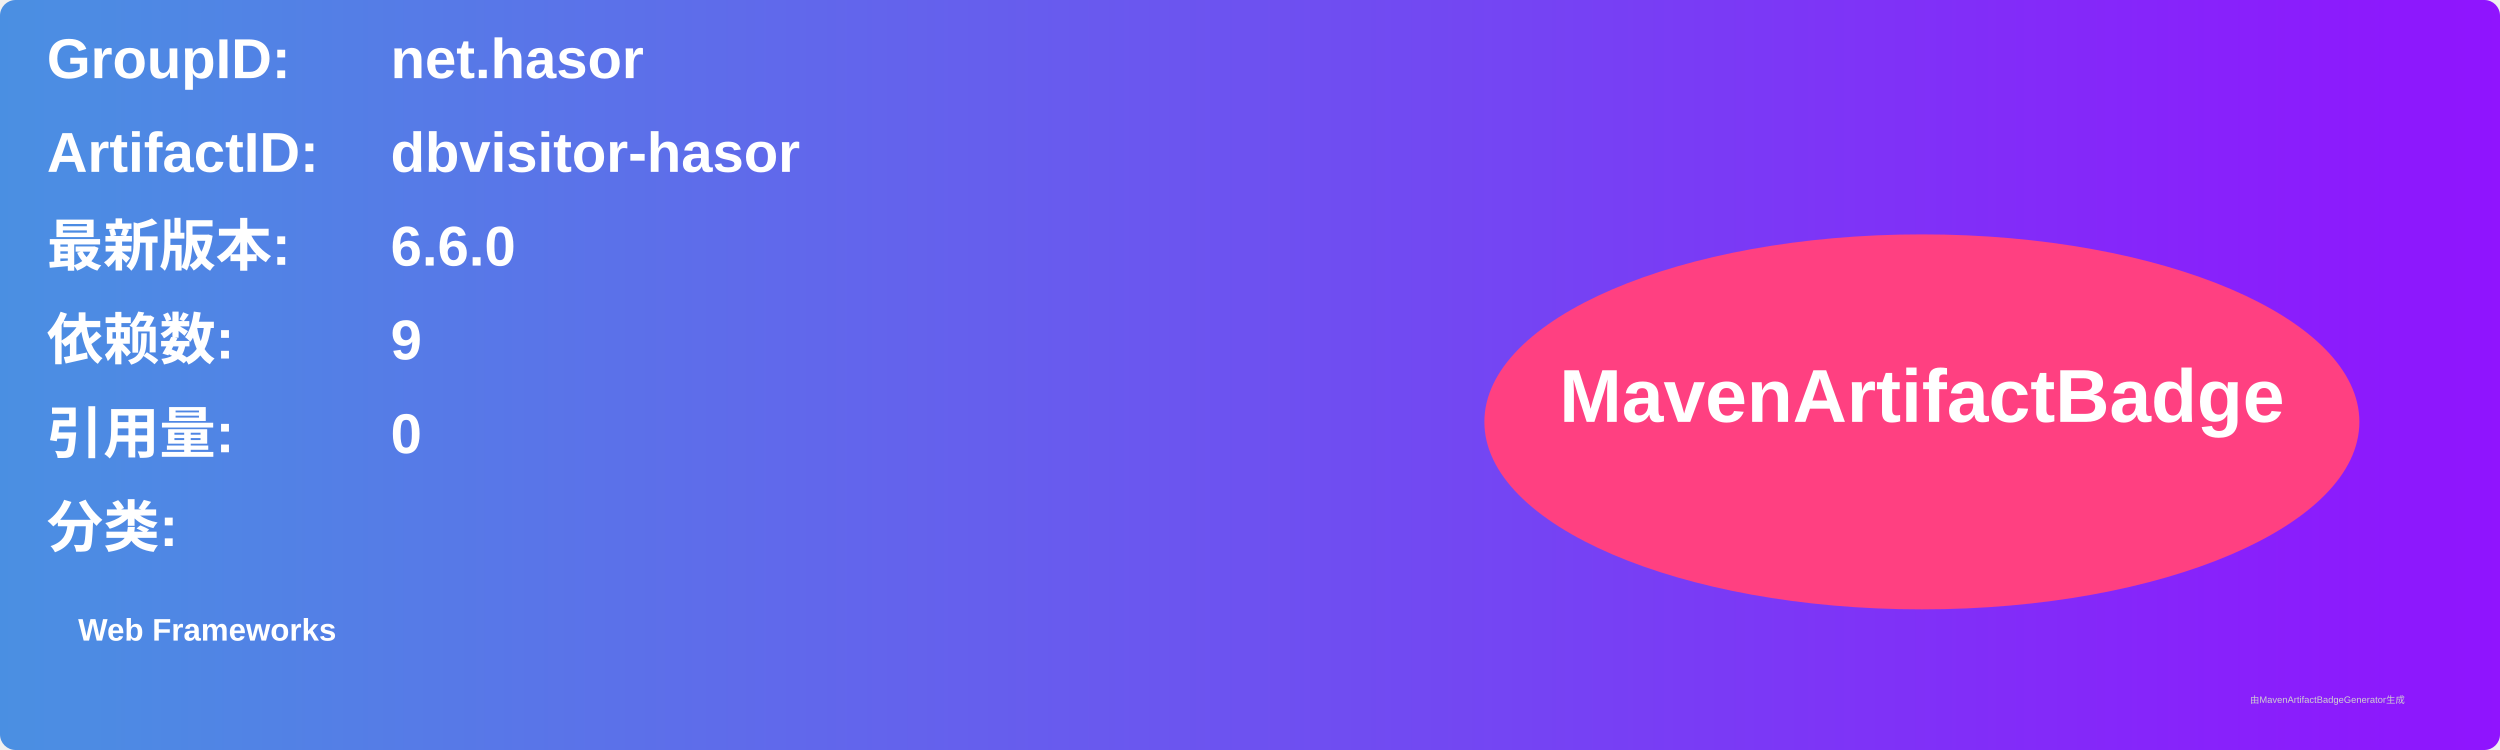
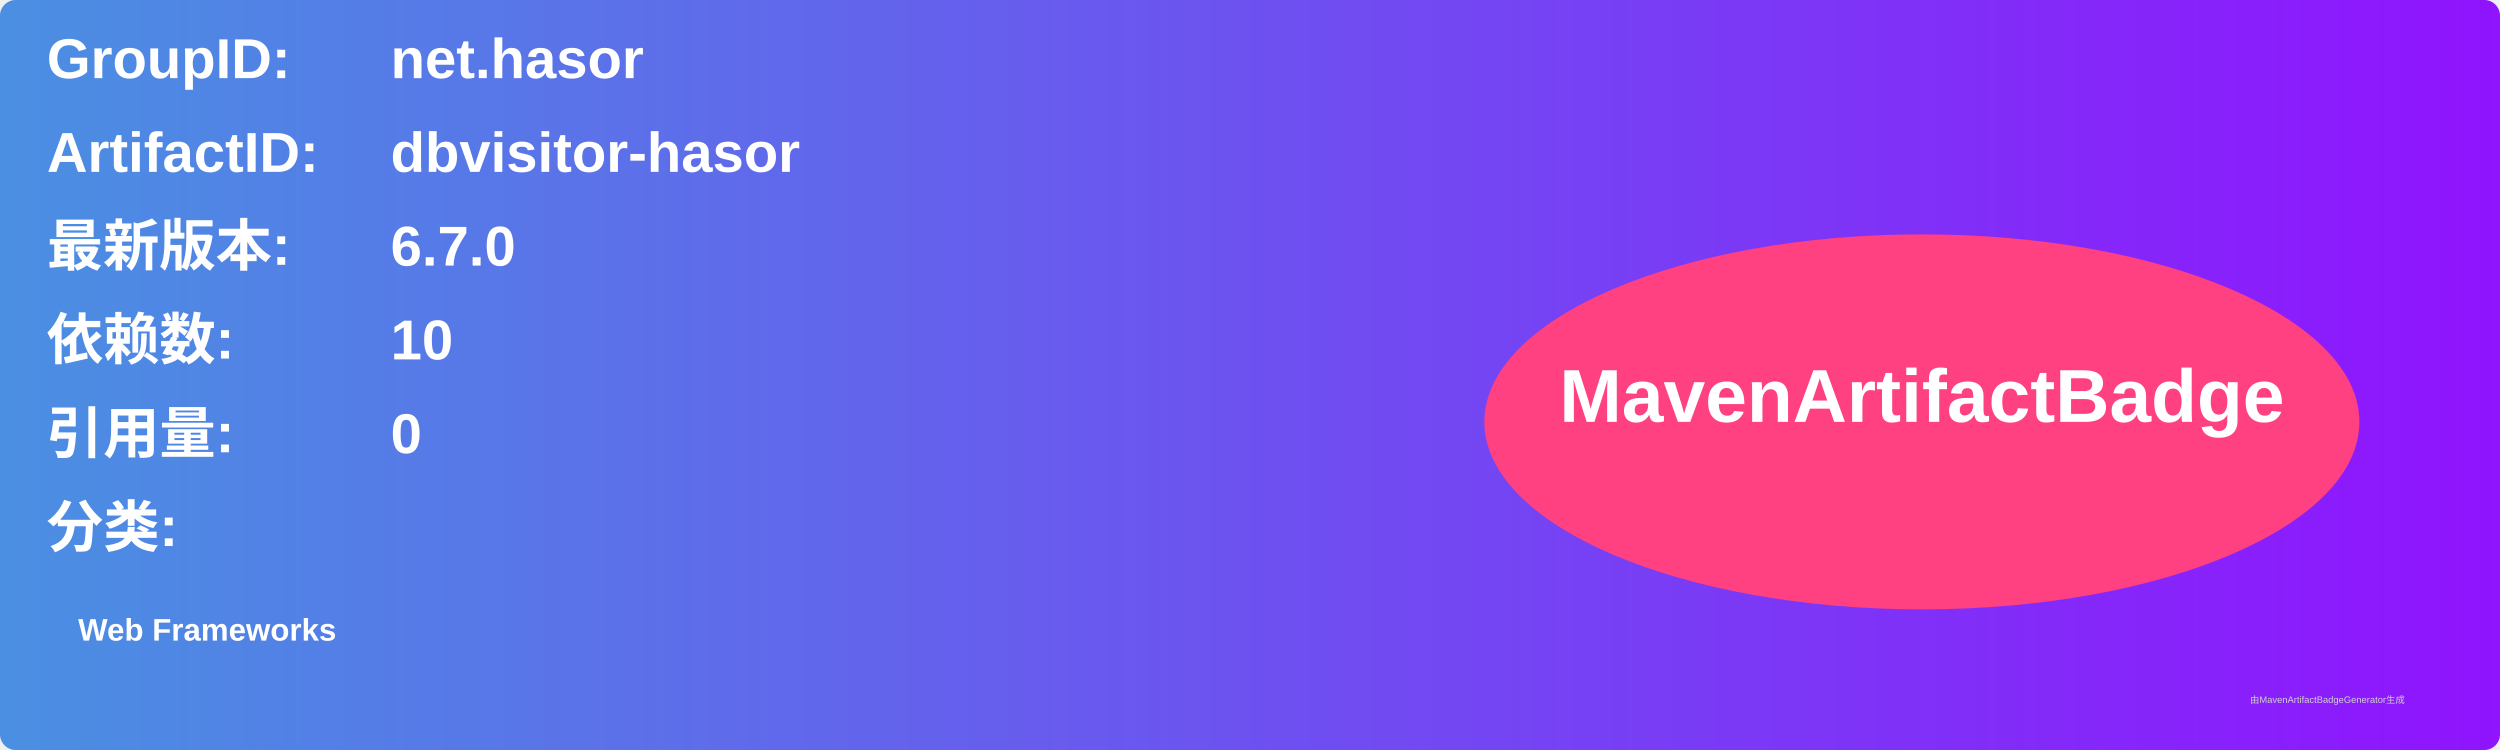
<svg xmlns="http://www.w3.org/2000/svg" width="800" height="240" viewBox="0 0 800 240">
  <linearGradient id="grad" x1="0%" y1="0%" x2="100%" y2="0%">
    <stop offset="0%" stop-color="#4a90e2" />
    <stop offset="100%" stop-color="#9013fe" />
  </linearGradient>
  <rect width="100%" height="100%" rx="5" ry="5" fill="url(#grad)" />
  <g transform="translate(15, 15)">
    <text x="0" y="10" font-family="Arial" font-size="18" fill="white" font-weight="bold" width="260">GroupID:</text>
    <text x="110" y="10" font-family="Arial" font-size="18" fill="white" font-weight="bold" width="460">net.hasor</text>
    <text x="0" y="40" font-family="Arial" font-size="18" fill="white" font-weight="bold" width="260">ArtifactID:</text>
    <text x="110" y="40" font-family="Arial" font-size="18" fill="white" font-weight="bold" width="460">dbvisitor-hasor</text>
    <text x="0" y="70" font-family="Arial" font-size="18" fill="white" font-weight="bold">最新版本:</text>
    <text x="110" y="70" font-family="Arial" font-size="18" fill="white" font-weight="bold">
-       <tspan font-weight="bold">6.6.0</tspan>
+       <tspan font-weight="bold">6.7.0</tspan>
    </text>
    <text x="0" y="100" font-family="Arial" font-size="18" fill="white" font-weight="bold">依赖数: </text>
    <text x="110" y="100" font-family="Arial" font-size="18" fill="white">
-       <tspan font-weight="bold">9</tspan>
+       <tspan font-weight="bold">10</tspan>
    </text>
    <text x="0" y="130" font-family="Arial" font-size="18" fill="white" font-weight="bold">引用量: </text>
    <text x="110" y="130" font-family="Arial" font-size="18" fill="white">
      <tspan font-weight="bold">0</tspan>
    </text>
    <text x="0" y="160" font-family="Arial" font-size="18" fill="white" font-weight="bold">分类:</text>
    <text x="10" y="190" font-family="Arial" font-size="10" fill="white">
      <tspan font-weight="bold">Web Frameworks</tspan>
    </text>
    <ellipse cx="600" cy="120" rx="140" ry="60" fill="#ff4081" />
    <text x="600" y="120" text-anchor="middle" font-family="Arial" font-size="24" fill="white" font-weight="bold">MavenArtifactBadge</text>
  </g>
  <text x="720" y="225" font-family="Arial" font-size="3" fill="#d0d0d0">由MavenArtifactBadgeGenerator生成</text>
</svg>
